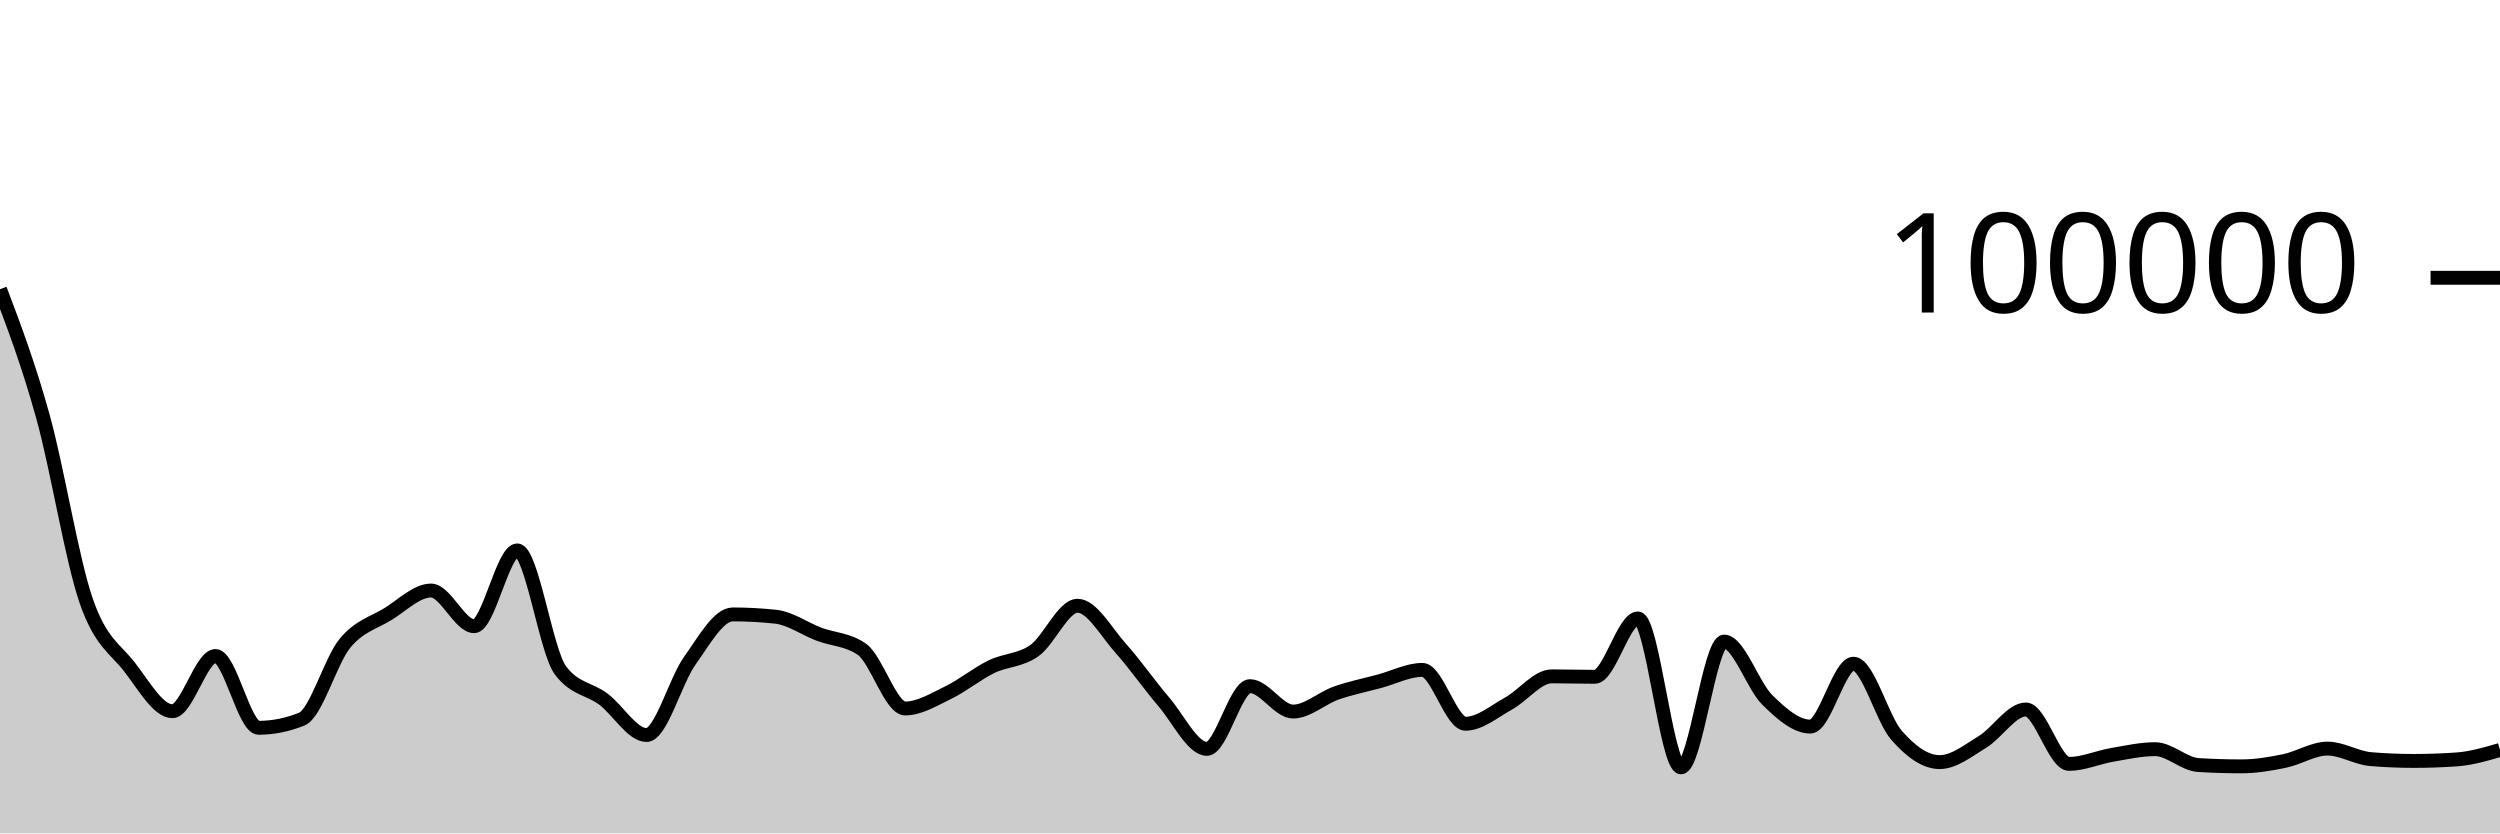
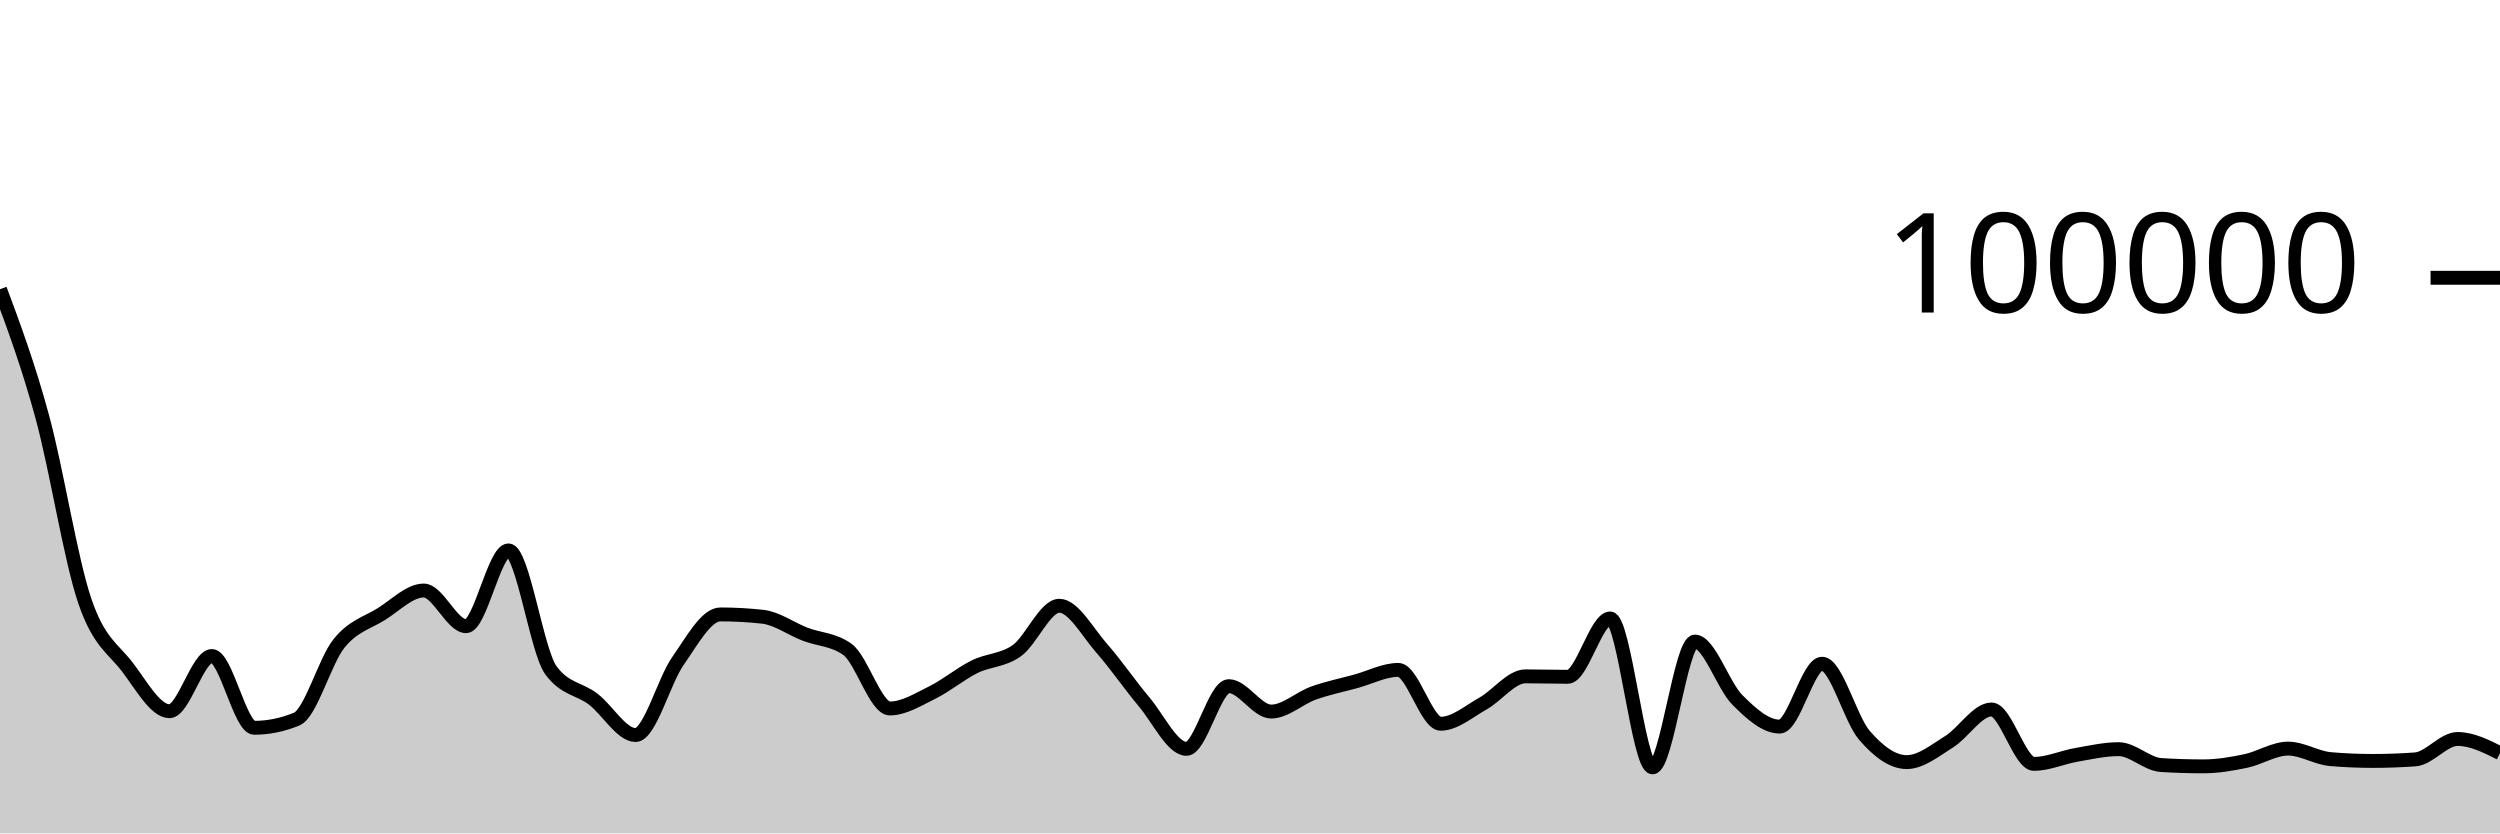
<svg xmlns="http://www.w3.org/2000/svg" viewBox="0 0 180 60">
  <g transform="translate(0,20)">
-     <path class="area" fill="rgba(0, 0, 0, 0.2)" d="M0,0.823C1.034,3.558,2.069,6.294,3.103,10.033C4.138,13.773,5.172,20.265,6.207,23.261C7.241,26.256,8.276,26.681,9.31,28.005C10.345,29.33,11.379,31.208,12.414,31.208C13.448,31.208,14.483,27.232,15.517,27.232C16.552,27.232,17.586,32.401,18.621,32.401C19.655,32.401,20.69,32.193,21.724,31.778C22.759,31.363,23.793,27.589,24.828,26.328C25.862,25.067,26.897,24.849,27.931,24.214C28.966,23.579,30,22.518,31.034,22.518C32.069,22.518,33.103,25.086,34.138,25.086C35.172,25.086,36.207,19.628,37.241,19.628C38.276,19.628,39.31,26.863,40.345,28.254C41.379,29.644,42.414,29.561,43.448,30.339C44.483,31.117,45.517,32.922,46.552,32.922C47.586,32.922,48.621,29.034,49.655,27.587C50.69,26.139,51.724,24.238,52.759,24.238C53.793,24.238,54.828,24.294,55.862,24.406C56.897,24.518,57.931,25.27,58.966,25.662C60,26.054,61.034,26.027,62.069,26.758C63.103,27.489,64.138,31.01,65.172,31.01C66.207,31.01,67.241,30.366,68.276,29.865C69.31,29.364,70.345,28.509,71.379,28.005C72.414,27.501,73.448,27.573,74.483,26.841C75.517,26.109,76.552,23.614,77.586,23.614C78.621,23.614,79.655,25.522,80.69,26.675C81.724,27.828,82.759,29.324,83.793,30.531C84.828,31.738,85.862,33.918,86.897,33.918C87.931,33.918,88.966,29.403,90,29.403C91.034,29.403,92.069,31.233,93.103,31.233C94.138,31.233,95.172,30.264,96.207,29.9C97.241,29.537,98.276,29.332,99.31,29.054C100.345,28.776,101.379,28.232,102.414,28.232C103.448,28.232,104.483,32.11,105.517,32.11C106.552,32.11,107.586,31.22,108.621,30.651C109.655,30.082,110.69,28.697,111.724,28.697C112.759,28.697,113.793,28.73,114.828,28.73C115.862,28.73,116.897,24.528,117.931,24.528C118.966,24.528,120,35.25,121.034,35.25C122.069,35.25,123.103,26.194,124.138,26.194C125.172,26.194,126.207,29.366,127.241,30.386C128.276,31.406,129.31,32.315,130.345,32.315C131.379,32.315,132.414,27.787,133.448,27.787C134.483,27.787,135.517,31.762,136.552,32.942C137.586,34.123,138.621,34.872,139.655,34.872C140.69,34.872,141.724,34.034,142.759,33.403C143.793,32.771,144.828,31.082,145.862,31.082C146.897,31.082,147.931,35,148.966,35C150,35,151.034,34.529,152.069,34.352C153.103,34.175,154.138,33.94,155.172,33.94C156.207,33.94,157.241,35.019,158.276,35.082C159.31,35.146,160.345,35.178,161.379,35.178C162.414,35.178,163.448,35.004,164.483,34.791C165.517,34.578,166.552,33.899,167.586,33.899C168.621,33.899,169.655,34.571,170.69,34.657C171.724,34.744,172.759,34.787,173.793,34.787C174.828,34.787,175.862,34.75,176.897,34.676C177.931,34.602,178.966,34.3,180,33.998L180,40C178.966,40,177.931,40,176.897,40C175.862,40,174.828,40,173.793,40C172.759,40,171.724,40,170.69,40C169.655,40,168.621,40,167.586,40C166.552,40,165.517,40,164.483,40C163.448,40,162.414,40,161.379,40C160.345,40,159.31,40,158.276,40C157.241,40,156.207,40,155.172,40C154.138,40,153.103,40,152.069,40C151.034,40,150,40,148.966,40C147.931,40,146.897,40,145.862,40C144.828,40,143.793,40,142.759,40C141.724,40,140.69,40,139.655,40C138.621,40,137.586,40,136.552,40C135.517,40,134.483,40,133.448,40C132.414,40,131.379,40,130.345,40C129.31,40,128.276,40,127.241,40C126.207,40,125.172,40,124.138,40C123.103,40,122.069,40,121.034,40C120,40,118.966,40,117.931,40C116.897,40,115.862,40,114.828,40C113.793,40,112.759,40,111.724,40C110.69,40,109.655,40,108.621,40C107.586,40,106.552,40,105.517,40C104.483,40,103.448,40,102.414,40C101.379,40,100.345,40,99.31,40C98.276,40,97.241,40,96.207,40C95.172,40,94.138,40,93.103,40C92.069,40,91.034,40,90,40C88.966,40,87.931,40,86.897,40C85.862,40,84.828,40,83.793,40C82.759,40,81.724,40,80.69,40C79.655,40,78.621,40,77.586,40C76.552,40,75.517,40,74.483,40C73.448,40,72.414,40,71.379,40C70.345,40,69.31,40,68.276,40C67.241,40,66.207,40,65.172,40C64.138,40,63.103,40,62.069,40C61.034,40,60,40,58.966,40C57.931,40,56.897,40,55.862,40C54.828,40,53.793,40,52.759,40C51.724,40,50.69,40,49.655,40C48.621,40,47.586,40,46.552,40C45.517,40,44.483,40,43.448,40C42.414,40,41.379,40,40.345,40C39.31,40,38.276,40,37.241,40C36.207,40,35.172,40,34.138,40C33.103,40,32.069,40,31.034,40C30,40,28.966,40,27.931,40C26.897,40,25.862,40,24.828,40C23.793,40,22.759,40,21.724,40C20.69,40,19.655,40,18.621,40C17.586,40,16.552,40,15.517,40C14.483,40,13.448,40,12.414,40C11.379,40,10.345,40,9.31,40C8.276,40,7.241,40,6.207,40C5.172,40,4.138,40,3.103,40C2.069,40,1.034,40,0,40Z" />
-     <path class="line" stroke="black" fill="none" d="M0,0.823C1.034,3.558,2.069,6.294,3.103,10.033C4.138,13.773,5.172,20.265,6.207,23.261C7.241,26.256,8.276,26.681,9.31,28.005C10.345,29.33,11.379,31.208,12.414,31.208C13.448,31.208,14.483,27.232,15.517,27.232C16.552,27.232,17.586,32.401,18.621,32.401C19.655,32.401,20.69,32.193,21.724,31.778C22.759,31.363,23.793,27.589,24.828,26.328C25.862,25.067,26.897,24.849,27.931,24.214C28.966,23.579,30,22.518,31.034,22.518C32.069,22.518,33.103,25.086,34.138,25.086C35.172,25.086,36.207,19.628,37.241,19.628C38.276,19.628,39.31,26.863,40.345,28.254C41.379,29.644,42.414,29.561,43.448,30.339C44.483,31.117,45.517,32.922,46.552,32.922C47.586,32.922,48.621,29.034,49.655,27.587C50.69,26.139,51.724,24.238,52.759,24.238C53.793,24.238,54.828,24.294,55.862,24.406C56.897,24.518,57.931,25.27,58.966,25.662C60,26.054,61.034,26.027,62.069,26.758C63.103,27.489,64.138,31.01,65.172,31.01C66.207,31.01,67.241,30.366,68.276,29.865C69.31,29.364,70.345,28.509,71.379,28.005C72.414,27.501,73.448,27.573,74.483,26.841C75.517,26.109,76.552,23.614,77.586,23.614C78.621,23.614,79.655,25.522,80.69,26.675C81.724,27.828,82.759,29.324,83.793,30.531C84.828,31.738,85.862,33.918,86.897,33.918C87.931,33.918,88.966,29.403,90,29.403C91.034,29.403,92.069,31.233,93.103,31.233C94.138,31.233,95.172,30.264,96.207,29.9C97.241,29.537,98.276,29.332,99.31,29.054C100.345,28.776,101.379,28.232,102.414,28.232C103.448,28.232,104.483,32.11,105.517,32.11C106.552,32.11,107.586,31.22,108.621,30.651C109.655,30.082,110.69,28.697,111.724,28.697C112.759,28.697,113.793,28.73,114.828,28.73C115.862,28.73,116.897,24.528,117.931,24.528C118.966,24.528,120,35.25,121.034,35.25C122.069,35.25,123.103,26.194,124.138,26.194C125.172,26.194,126.207,29.366,127.241,30.386C128.276,31.406,129.31,32.315,130.345,32.315C131.379,32.315,132.414,27.787,133.448,27.787C134.483,27.787,135.517,31.762,136.552,32.942C137.586,34.123,138.621,34.872,139.655,34.872C140.69,34.872,141.724,34.034,142.759,33.403C143.793,32.771,144.828,31.082,145.862,31.082C146.897,31.082,147.931,35,148.966,35C150,35,151.034,34.529,152.069,34.352C153.103,34.175,154.138,33.94,155.172,33.94C156.207,33.94,157.241,35.019,158.276,35.082C159.31,35.146,160.345,35.178,161.379,35.178C162.414,35.178,163.448,35.004,164.483,34.791C165.517,34.578,166.552,33.899,167.586,33.899C168.621,33.899,169.655,34.571,170.69,34.657C171.724,34.744,172.759,34.787,173.793,34.787C174.828,34.787,175.862,34.75,176.897,34.676C177.931,34.602,178.966,34.3,180,33.998" />
+     <path class="area" fill="rgba(0, 0, 0, 0.2)" d="M0,0.823C1.017,3.558,2.034,6.294,3.051,10.033C4.068,13.773,5.085,20.265,6.102,23.261C7.119,26.256,8.136,26.681,9.153,28.005C10.169,29.33,11.186,31.208,12.203,31.208C13.22,31.208,14.237,27.232,15.254,27.232C16.271,27.232,17.288,32.401,18.305,32.401C19.322,32.401,20.339,32.193,21.356,31.778C22.373,31.363,23.39,27.589,24.407,26.328C25.424,25.067,26.441,24.849,27.458,24.214C28.475,23.579,29.492,22.518,30.508,22.518C31.525,22.518,32.542,25.086,33.559,25.086C34.576,25.086,35.593,19.628,36.61,19.628C37.627,19.628,38.644,26.863,39.661,28.254C40.678,29.644,41.695,29.561,42.712,30.339C43.729,31.117,44.746,32.922,45.763,32.922C46.78,32.922,47.797,29.034,48.814,27.587C49.831,26.139,50.847,24.238,51.864,24.238C52.881,24.238,53.898,24.294,54.915,24.406C55.932,24.518,56.949,25.27,57.966,25.662C58.983,26.054,60,26.027,61.017,26.758C62.034,27.489,63.051,31.01,64.068,31.01C65.085,31.01,66.102,30.366,67.119,29.865C68.136,29.364,69.153,28.509,70.169,28.005C71.186,27.501,72.203,27.573,73.22,26.841C74.237,26.109,75.254,23.614,76.271,23.614C77.288,23.614,78.305,25.522,79.322,26.675C80.339,27.828,81.356,29.324,82.373,30.531C83.39,31.738,84.407,33.918,85.424,33.918C86.441,33.918,87.458,29.403,88.475,29.403C89.492,29.403,90.508,31.233,91.525,31.233C92.542,31.233,93.559,30.264,94.576,29.9C95.593,29.537,96.61,29.332,97.627,29.054C98.644,28.776,99.661,28.232,100.678,28.232C101.695,28.232,102.712,32.11,103.729,32.11C104.746,32.11,105.763,31.22,106.78,30.651C107.797,30.082,108.814,28.697,109.831,28.697C110.847,28.697,111.864,28.73,112.881,28.73C113.898,28.73,114.915,24.528,115.932,24.528C116.949,24.528,117.966,35.25,118.983,35.25C120,35.25,121.017,26.194,122.034,26.194C123.051,26.194,124.068,29.366,125.085,30.386C126.102,31.406,127.119,32.315,128.136,32.315C129.153,32.315,130.169,27.787,131.186,27.787C132.203,27.787,133.22,31.762,134.237,32.942C135.254,34.123,136.271,34.872,137.288,34.872C138.305,34.872,139.322,34.034,140.339,33.403C141.356,32.771,142.373,31.082,143.39,31.082C144.407,31.082,145.424,35,146.441,35C147.458,35,148.475,34.529,149.492,34.352C150.508,34.175,151.525,33.94,152.542,33.94C153.559,33.94,154.576,35.019,155.593,35.082C156.61,35.146,157.627,35.178,158.644,35.178C159.661,35.178,160.678,35.004,161.695,34.791C162.712,34.578,163.729,33.899,164.746,33.899C165.763,33.899,166.78,34.571,167.797,34.657C168.814,34.744,169.831,34.787,170.847,34.787C171.864,34.787,172.881,34.75,173.898,34.676C174.915,34.602,175.932,33.206,176.949,33.206C177.966,33.206,178.983,33.716,180,34.226L180,40C178.983,40,177.966,40,176.949,40C175.932,40,174.915,40,173.898,40C172.881,40,171.864,40,170.847,40C169.831,40,168.814,40,167.797,40C166.78,40,165.763,40,164.746,40C163.729,40,162.712,40,161.695,40C160.678,40,159.661,40,158.644,40C157.627,40,156.61,40,155.593,40C154.576,40,153.559,40,152.542,40C151.525,40,150.508,40,149.492,40C148.475,40,147.458,40,146.441,40C145.424,40,144.407,40,143.39,40C142.373,40,141.356,40,140.339,40C139.322,40,138.305,40,137.288,40C136.271,40,135.254,40,134.237,40C133.22,40,132.203,40,131.186,40C130.169,40,129.153,40,128.136,40C127.119,40,126.102,40,125.085,40C124.068,40,123.051,40,122.034,40C121.017,40,120,40,118.983,40C117.966,40,116.949,40,115.932,40C114.915,40,113.898,40,112.881,40C111.864,40,110.847,40,109.831,40C108.814,40,107.797,40,106.78,40C105.763,40,104.746,40,103.729,40C102.712,40,101.695,40,100.678,40C99.661,40,98.644,40,97.627,40C96.61,40,95.593,40,94.576,40C93.559,40,92.542,40,91.525,40C90.508,40,89.492,40,88.475,40C87.458,40,86.441,40,85.424,40C84.407,40,83.39,40,82.373,40C81.356,40,80.339,40,79.322,40C78.305,40,77.288,40,76.271,40C75.254,40,74.237,40,73.22,40C72.203,40,71.186,40,70.169,40C69.153,40,68.136,40,67.119,40C66.102,40,65.085,40,64.068,40C63.051,40,62.034,40,61.017,40C60,40,58.983,40,57.966,40C56.949,40,55.932,40,54.915,40C53.898,40,52.881,40,51.864,40C50.847,40,49.831,40,48.814,40C47.797,40,46.78,40,45.763,40C44.746,40,43.729,40,42.712,40C41.695,40,40.678,40,39.661,40C38.644,40,37.627,40,36.61,40C35.593,40,34.576,40,33.559,40C32.542,40,31.525,40,30.508,40C29.492,40,28.475,40,27.458,40C26.441,40,25.424,40,24.407,40C23.39,40,22.373,40,21.356,40C20.339,40,19.322,40,18.305,40C17.288,40,16.271,40,15.254,40C14.237,40,13.22,40,12.203,40C11.186,40,10.169,40,9.153,40C8.136,40,7.119,40,6.102,40C5.085,40,4.068,40,3.051,40C2.034,40,1.017,40,0,40Z" />
+     <path class="line" stroke="black" fill="none" d="M0,0.823C1.017,3.558,2.034,6.294,3.051,10.033C4.068,13.773,5.085,20.265,6.102,23.261C7.119,26.256,8.136,26.681,9.153,28.005C10.169,29.33,11.186,31.208,12.203,31.208C13.22,31.208,14.237,27.232,15.254,27.232C16.271,27.232,17.288,32.401,18.305,32.401C19.322,32.401,20.339,32.193,21.356,31.778C22.373,31.363,23.39,27.589,24.407,26.328C25.424,25.067,26.441,24.849,27.458,24.214C28.475,23.579,29.492,22.518,30.508,22.518C31.525,22.518,32.542,25.086,33.559,25.086C34.576,25.086,35.593,19.628,36.61,19.628C37.627,19.628,38.644,26.863,39.661,28.254C40.678,29.644,41.695,29.561,42.712,30.339C43.729,31.117,44.746,32.922,45.763,32.922C46.78,32.922,47.797,29.034,48.814,27.587C49.831,26.139,50.847,24.238,51.864,24.238C52.881,24.238,53.898,24.294,54.915,24.406C55.932,24.518,56.949,25.27,57.966,25.662C58.983,26.054,60,26.027,61.017,26.758C62.034,27.489,63.051,31.01,64.068,31.01C65.085,31.01,66.102,30.366,67.119,29.865C68.136,29.364,69.153,28.509,70.169,28.005C71.186,27.501,72.203,27.573,73.22,26.841C74.237,26.109,75.254,23.614,76.271,23.614C77.288,23.614,78.305,25.522,79.322,26.675C80.339,27.828,81.356,29.324,82.373,30.531C83.39,31.738,84.407,33.918,85.424,33.918C86.441,33.918,87.458,29.403,88.475,29.403C89.492,29.403,90.508,31.233,91.525,31.233C92.542,31.233,93.559,30.264,94.576,29.9C95.593,29.537,96.61,29.332,97.627,29.054C98.644,28.776,99.661,28.232,100.678,28.232C101.695,28.232,102.712,32.11,103.729,32.11C104.746,32.11,105.763,31.22,106.78,30.651C107.797,30.082,108.814,28.697,109.831,28.697C110.847,28.697,111.864,28.73,112.881,28.73C113.898,28.73,114.915,24.528,115.932,24.528C116.949,24.528,117.966,35.25,118.983,35.25C120,35.25,121.017,26.194,122.034,26.194C123.051,26.194,124.068,29.366,125.085,30.386C126.102,31.406,127.119,32.315,128.136,32.315C129.153,32.315,130.169,27.787,131.186,27.787C132.203,27.787,133.22,31.762,134.237,32.942C135.254,34.123,136.271,34.872,137.288,34.872C138.305,34.872,139.322,34.034,140.339,33.403C141.356,32.771,142.373,31.082,143.39,31.082C144.407,31.082,145.424,35,146.441,35C147.458,35,148.475,34.529,149.492,34.352C150.508,34.175,151.525,33.94,152.542,33.94C153.559,33.94,154.576,35.019,155.593,35.082C156.61,35.146,157.627,35.178,158.644,35.178C159.661,35.178,160.678,35.004,161.695,34.791C162.712,34.578,163.729,33.899,164.746,33.899C165.763,33.899,166.78,34.571,167.797,34.657C168.814,34.744,169.831,34.787,170.847,34.787C171.864,34.787,172.881,34.75,173.898,34.676C174.915,34.602,175.932,33.206,176.949,33.206C177.966,33.206,178.983,33.716,180,34.226" />
    <path class="axis-ceiling" stroke-width="1" stroke="black" fill="none" d="M175,0L180,0" />
    <text class="axis-ceiling-label" font-family="sans-serif" text-anchor="end" font-size="10px" x="170" y="2.5">100000</text>
  </g>
</svg>
